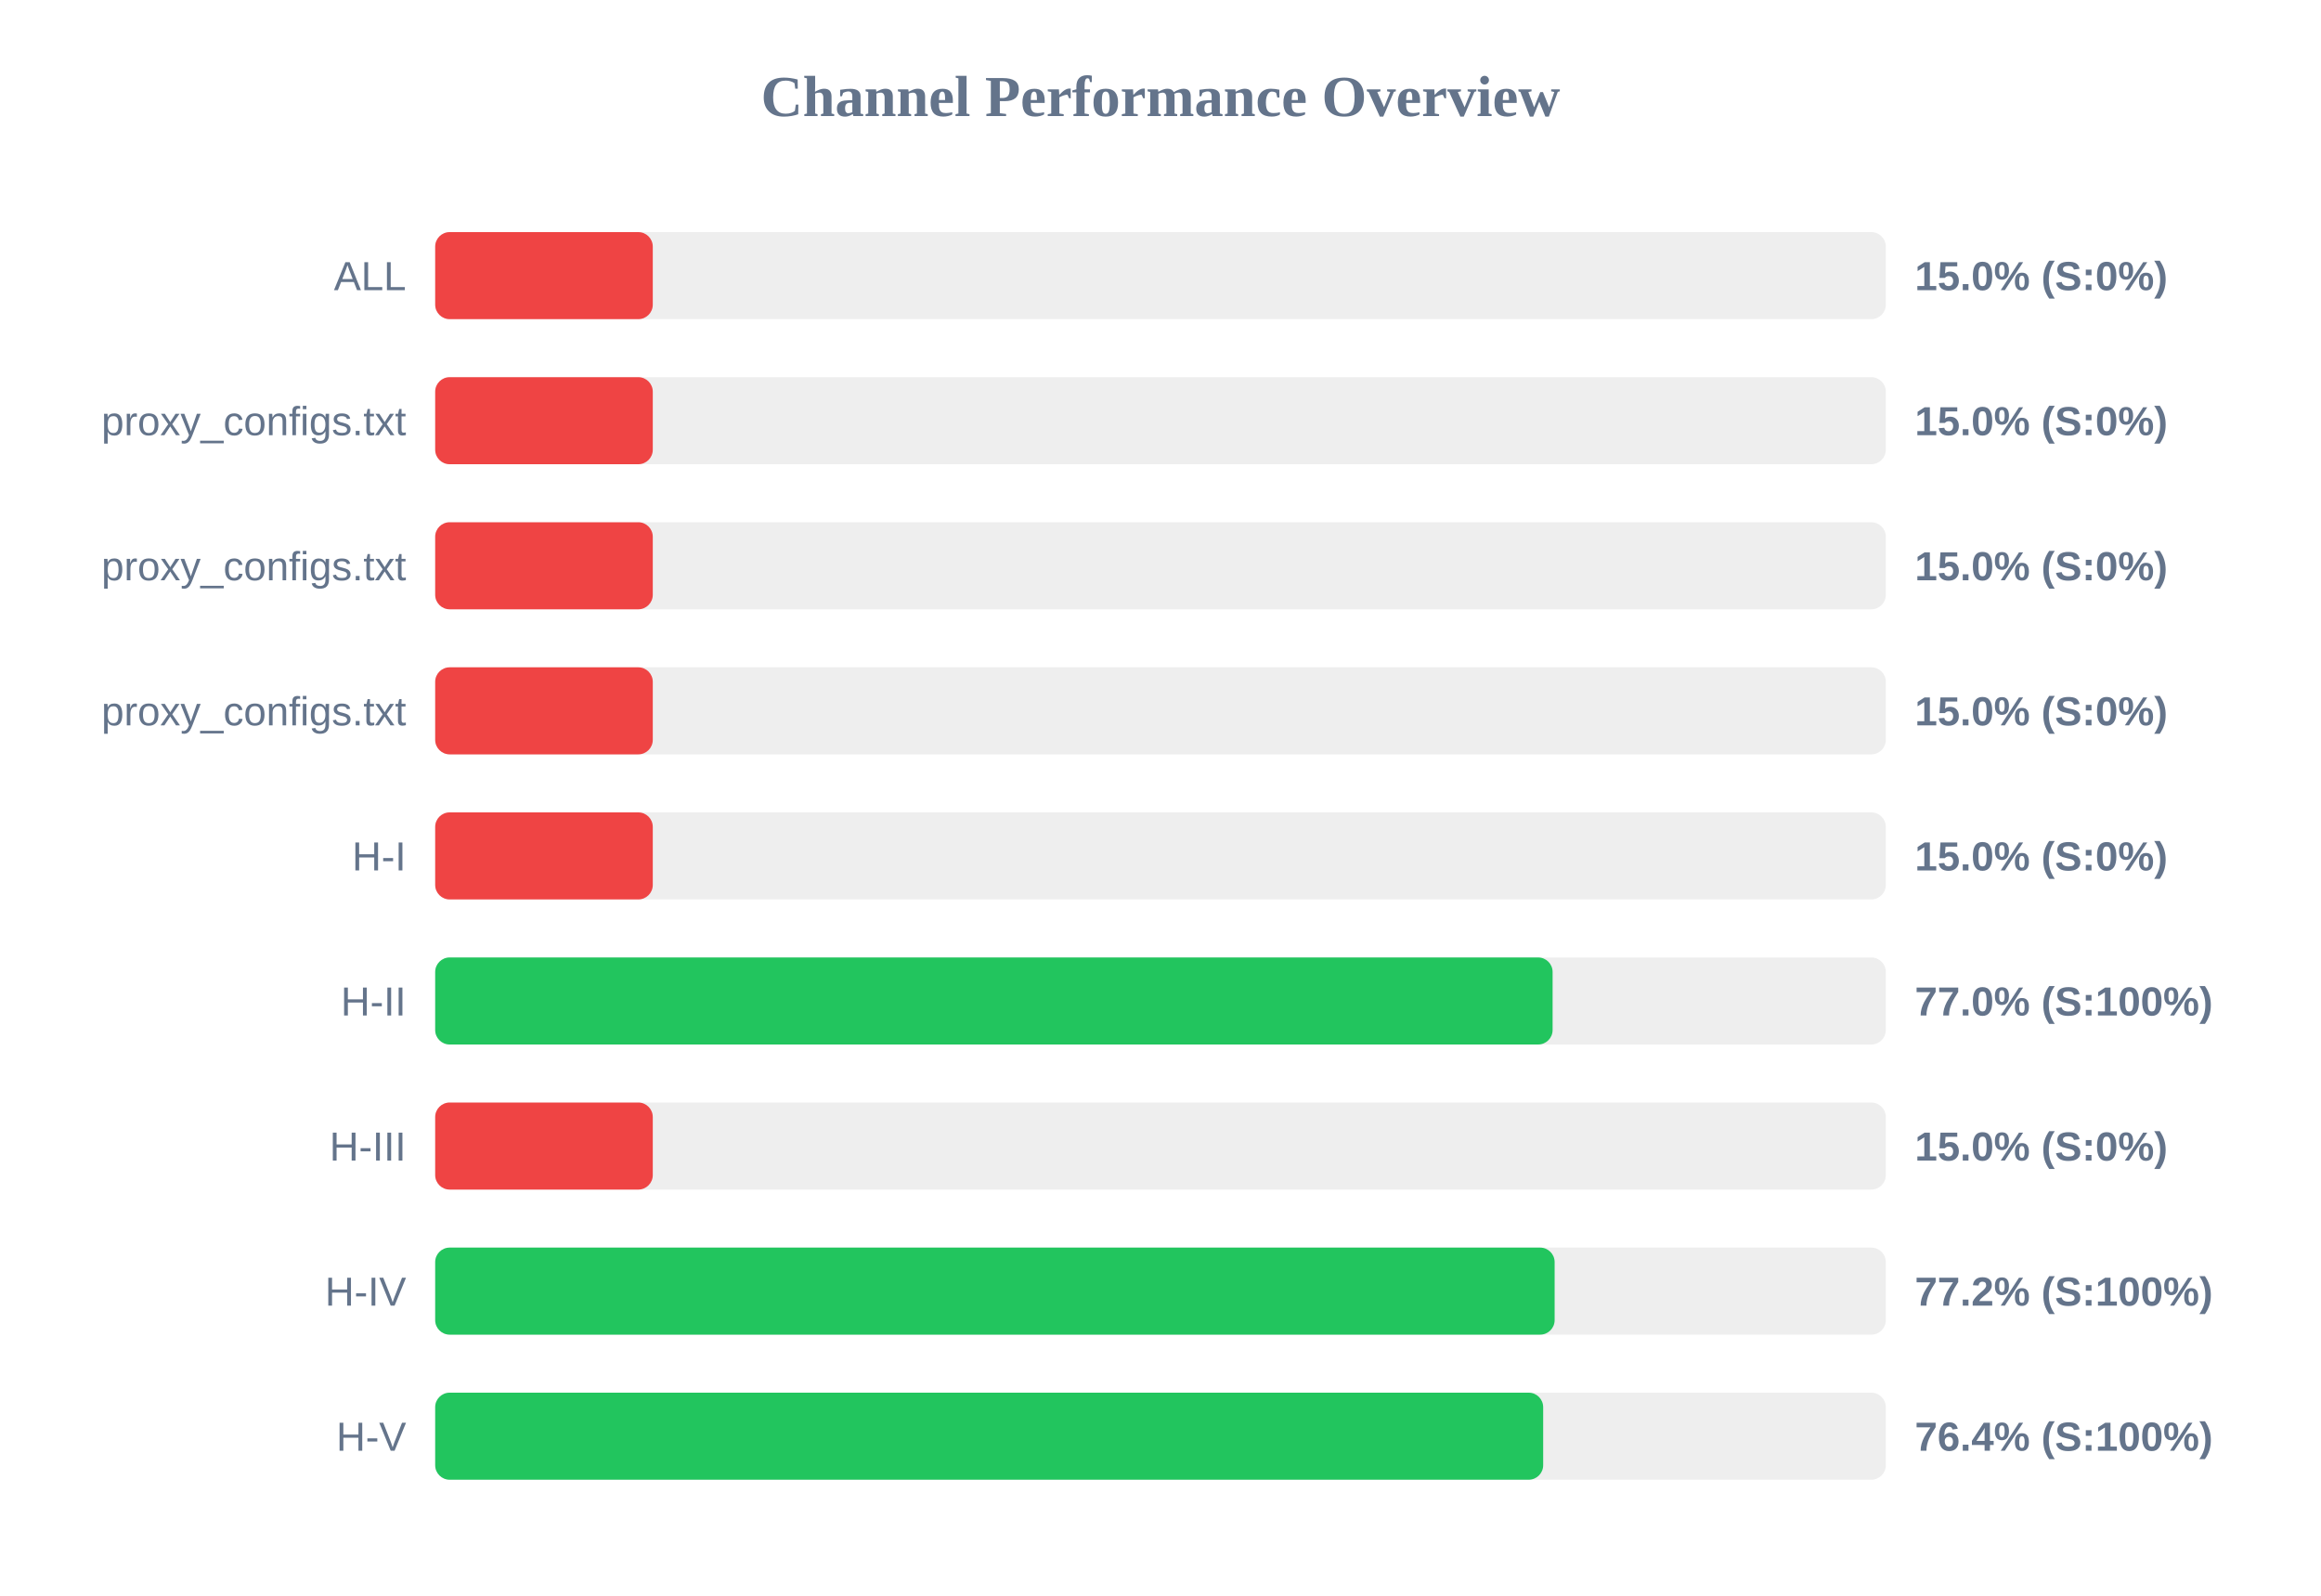
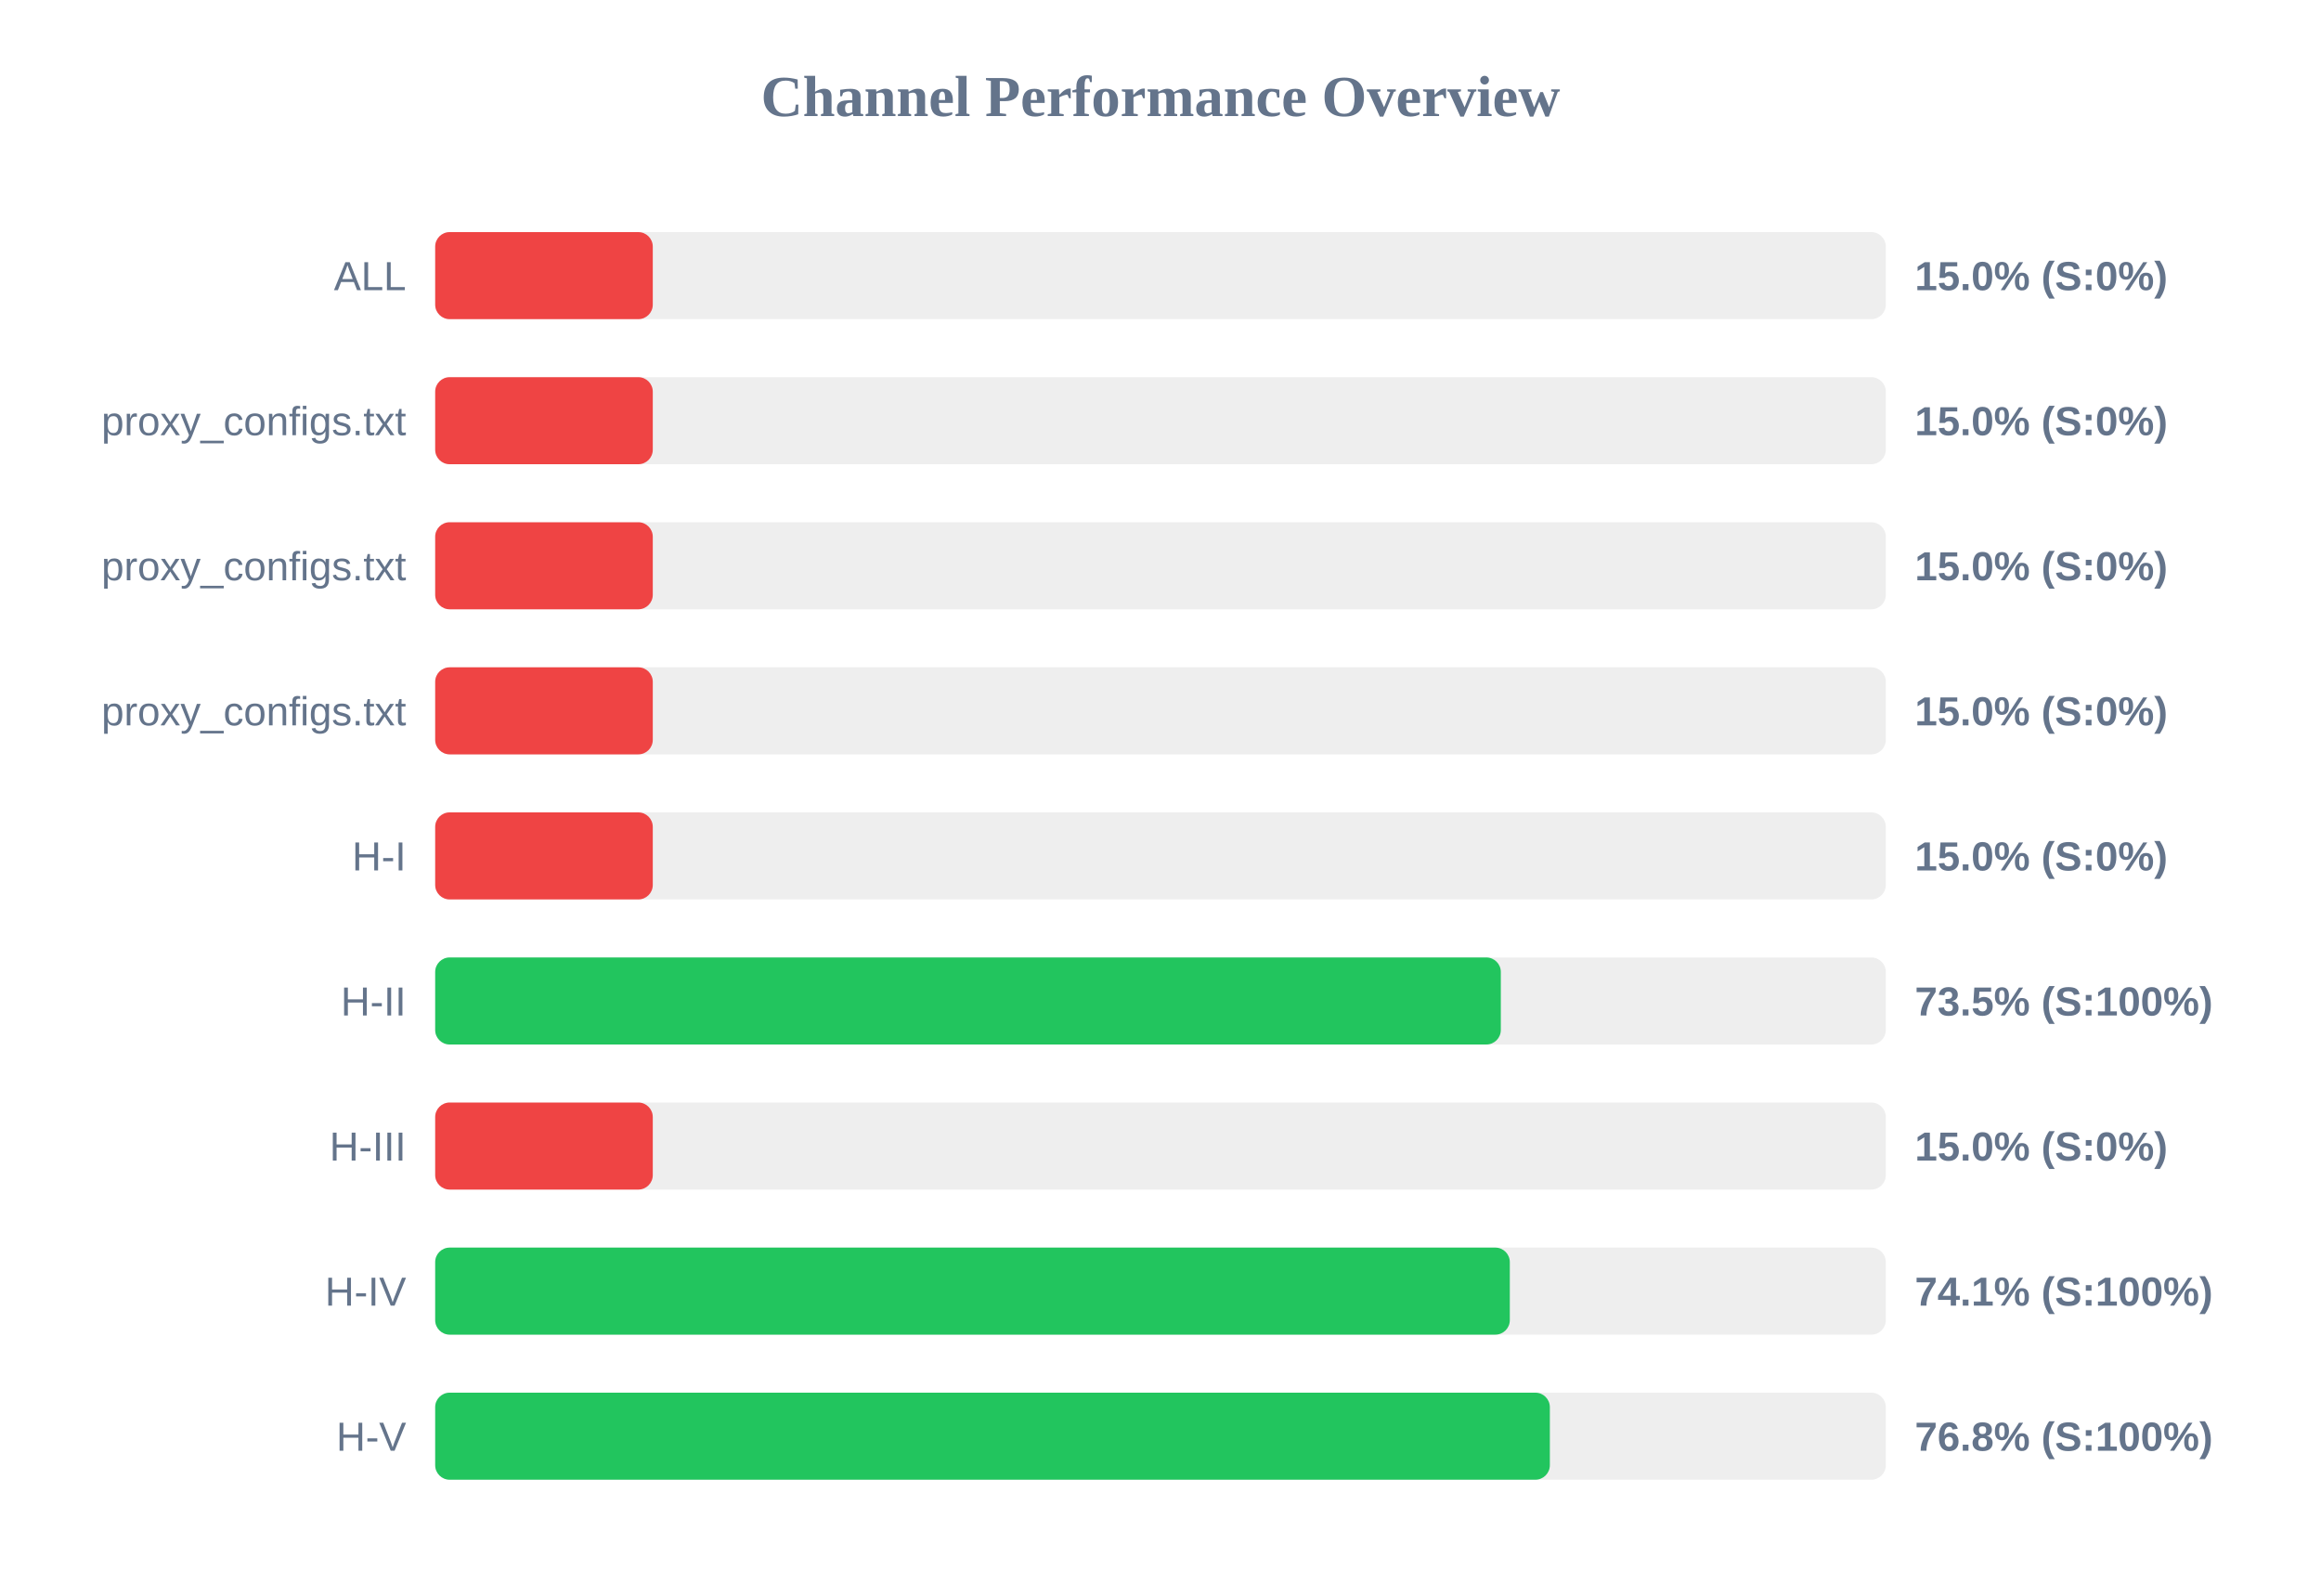
<svg xmlns="http://www.w3.org/2000/svg" width="800" height="550" version="1.1">
  <style>
        .row { font: 14px Arial; fill: #64748b; }
        .score { font: bold 14px Arial; fill: #64748b; }
    </style>
  <text x="400" y="40" text-anchor="middle" font-size="20px" font-weight="bold" fill="#64748b">Channel Performance Overview</text>
  <rect x="150" y="80" width="500" height="30" fill="#eee" rx="5" />
  <rect x="150" y="80" width="75.0" height="30" fill="#ef4444" rx="5" />
  <text x="140" y="100" text-anchor="end" class="row">ALL</text>
  <text x="660" y="100" text-anchor="start" class="score">15.0% (S:0%)</text>
  <rect x="150" y="130" width="500" height="30" fill="#eee" rx="5" />
  <rect x="150" y="130" width="75.0" height="30" fill="#ef4444" rx="5" />
  <text x="140" y="150" text-anchor="end" class="row">proxy_configs.txt</text>
  <text x="660" y="150" text-anchor="start" class="score">15.0% (S:0%)</text>
  <rect x="150" y="180" width="500" height="30" fill="#eee" rx="5" />
  <rect x="150" y="180" width="75.0" height="30" fill="#ef4444" rx="5" />
  <text x="140" y="200" text-anchor="end" class="row">proxy_configs.txt</text>
  <text x="660" y="200" text-anchor="start" class="score">15.0% (S:0%)</text>
  <rect x="150" y="230" width="500" height="30" fill="#eee" rx="5" />
  <rect x="150" y="230" width="75.0" height="30" fill="#ef4444" rx="5" />
  <text x="140" y="250" text-anchor="end" class="row">proxy_configs.txt</text>
  <text x="660" y="250" text-anchor="start" class="score">15.0% (S:0%)</text>
  <rect x="150" y="280" width="500" height="30" fill="#eee" rx="5" />
  <rect x="150" y="280" width="75.0" height="30" fill="#ef4444" rx="5" />
  <text x="140" y="300" text-anchor="end" class="row">H-I</text>
  <text x="660" y="300" text-anchor="start" class="score">15.0% (S:0%)</text>
  <rect x="150" y="330" width="500" height="30" fill="#eee" rx="5" />
-   <rect x="150" y="330" width="385.15" height="30" fill="#22c55e" rx="5" />
+   <rect x="150" y="330" width="367.3" height="30" fill="#22c55e" rx="5" />
  <text x="140" y="350" text-anchor="end" class="row">H-II</text>
-   <text x="660" y="350" text-anchor="start" class="score">77.0% (S:100%)</text>
+   <text x="660" y="350" text-anchor="start" class="score">73.5% (S:100%)</text>
  <rect x="150" y="380" width="500" height="30" fill="#eee" rx="5" />
  <rect x="150" y="380" width="75.0" height="30" fill="#ef4444" rx="5" />
  <text x="140" y="400" text-anchor="end" class="row">H-III</text>
  <text x="660" y="400" text-anchor="start" class="score">15.0% (S:0%)</text>
  <rect x="150" y="430" width="500" height="30" fill="#eee" rx="5" />
-   <rect x="150" y="430" width="385.85" height="30" fill="#22c55e" rx="5" />
+   <rect x="150" y="430" width="370.4" height="30" fill="#22c55e" rx="5" />
  <text x="140" y="450" text-anchor="end" class="row">H-IV</text>
-   <text x="660" y="450" text-anchor="start" class="score">77.2% (S:100%)</text>
+   <text x="660" y="450" text-anchor="start" class="score">74.1% (S:100%)</text>
  <rect x="150" y="480" width="500" height="30" fill="#eee" rx="5" />
-   <rect x="150" y="480" width="381.9" height="30" fill="#22c55e" rx="5" />
+   <rect x="150" y="480" width="384.2" height="30" fill="#22c55e" rx="5" />
  <text x="140" y="500" text-anchor="end" class="row">H-V</text>
-   <text x="660" y="500" text-anchor="start" class="score">76.4% (S:100%)</text>
+   <text x="660" y="500" text-anchor="start" class="score">76.8% (S:100%)</text>
</svg>
